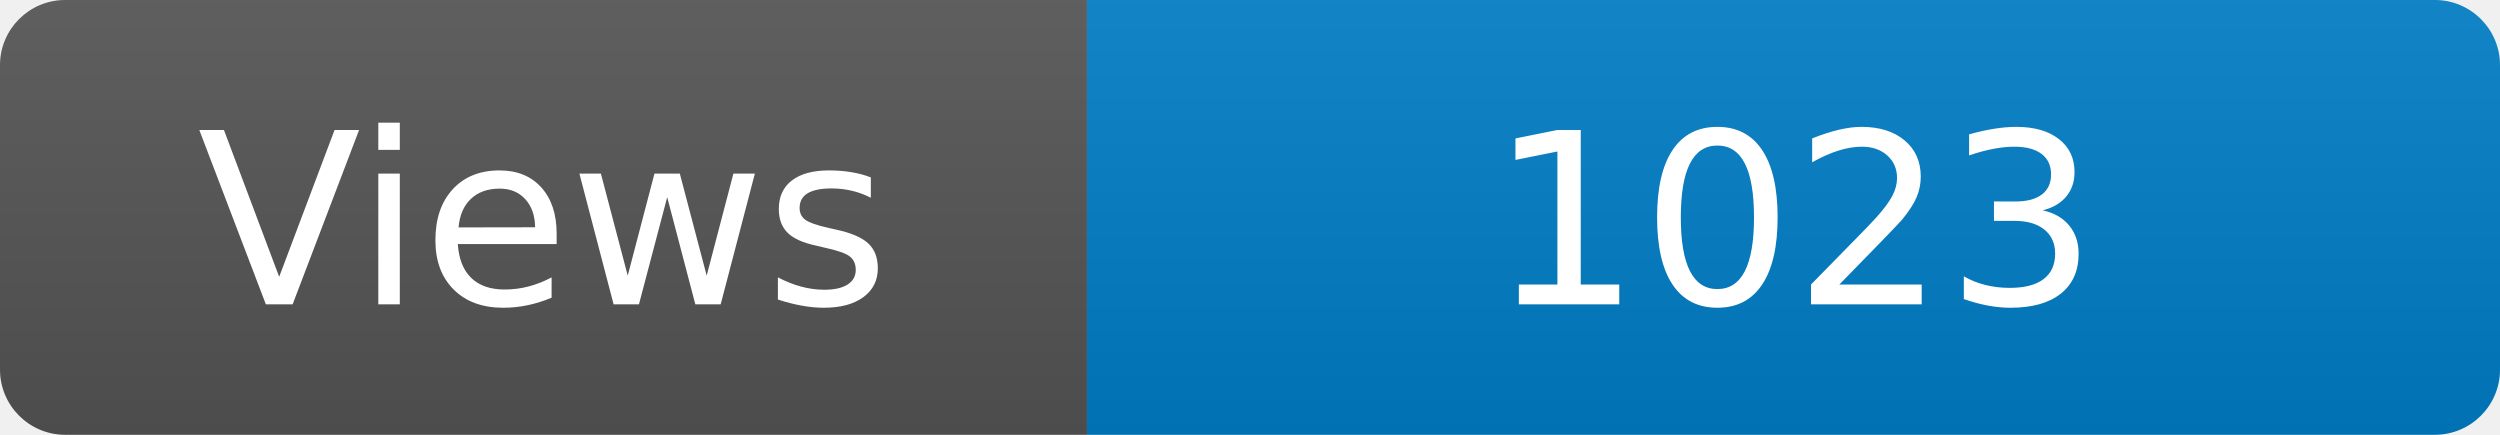
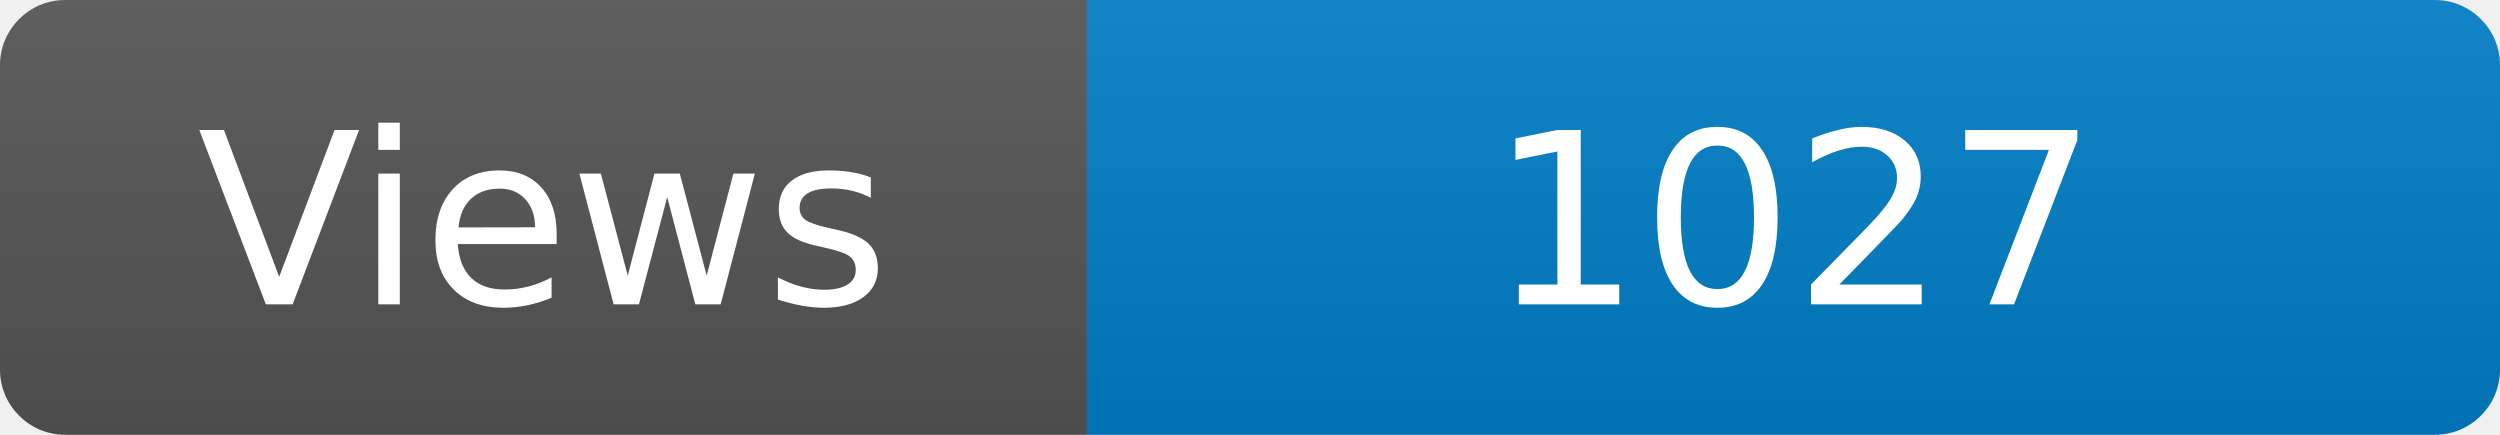
<svg xmlns="http://www.w3.org/2000/svg" width="115" height="20" role="img" aria-label="Maintained?: yes">
  <linearGradient id="s" x2="0" y2="100%">
    <stop offset="0" stop-color="#bbb" stop-opacity=".1" />
    <stop offset="1" stop-opacity=".1" />
  </linearGradient>
  <clipPath id="r">
    <rect width="115" height="20" rx="3" fill="#fff" />
  </clipPath>
  <g clip-path="url(#r)">
    <rect width="50" height="20" fill="#555" />
    <rect x="50" width="160" height="20" fill="#007ec6" />
    <rect width="115" height="20" fill="url(#s)" />
  </g>
  <g fill="#fff" text-anchor="middle" font-family="Verdana,Geneva,DejaVu Sans,sans-serif" font-size="110">
    <text x="250" y="140" transform="scale(.1)" fill="#fff">Views</text>
-     <text x="825" y="140" transform="scale(.1)" fill="#fff">1023</text>
+     <text x="825" y="140" transform="scale(.1)" fill="#fff">1027</text>
  </g>
</svg>
